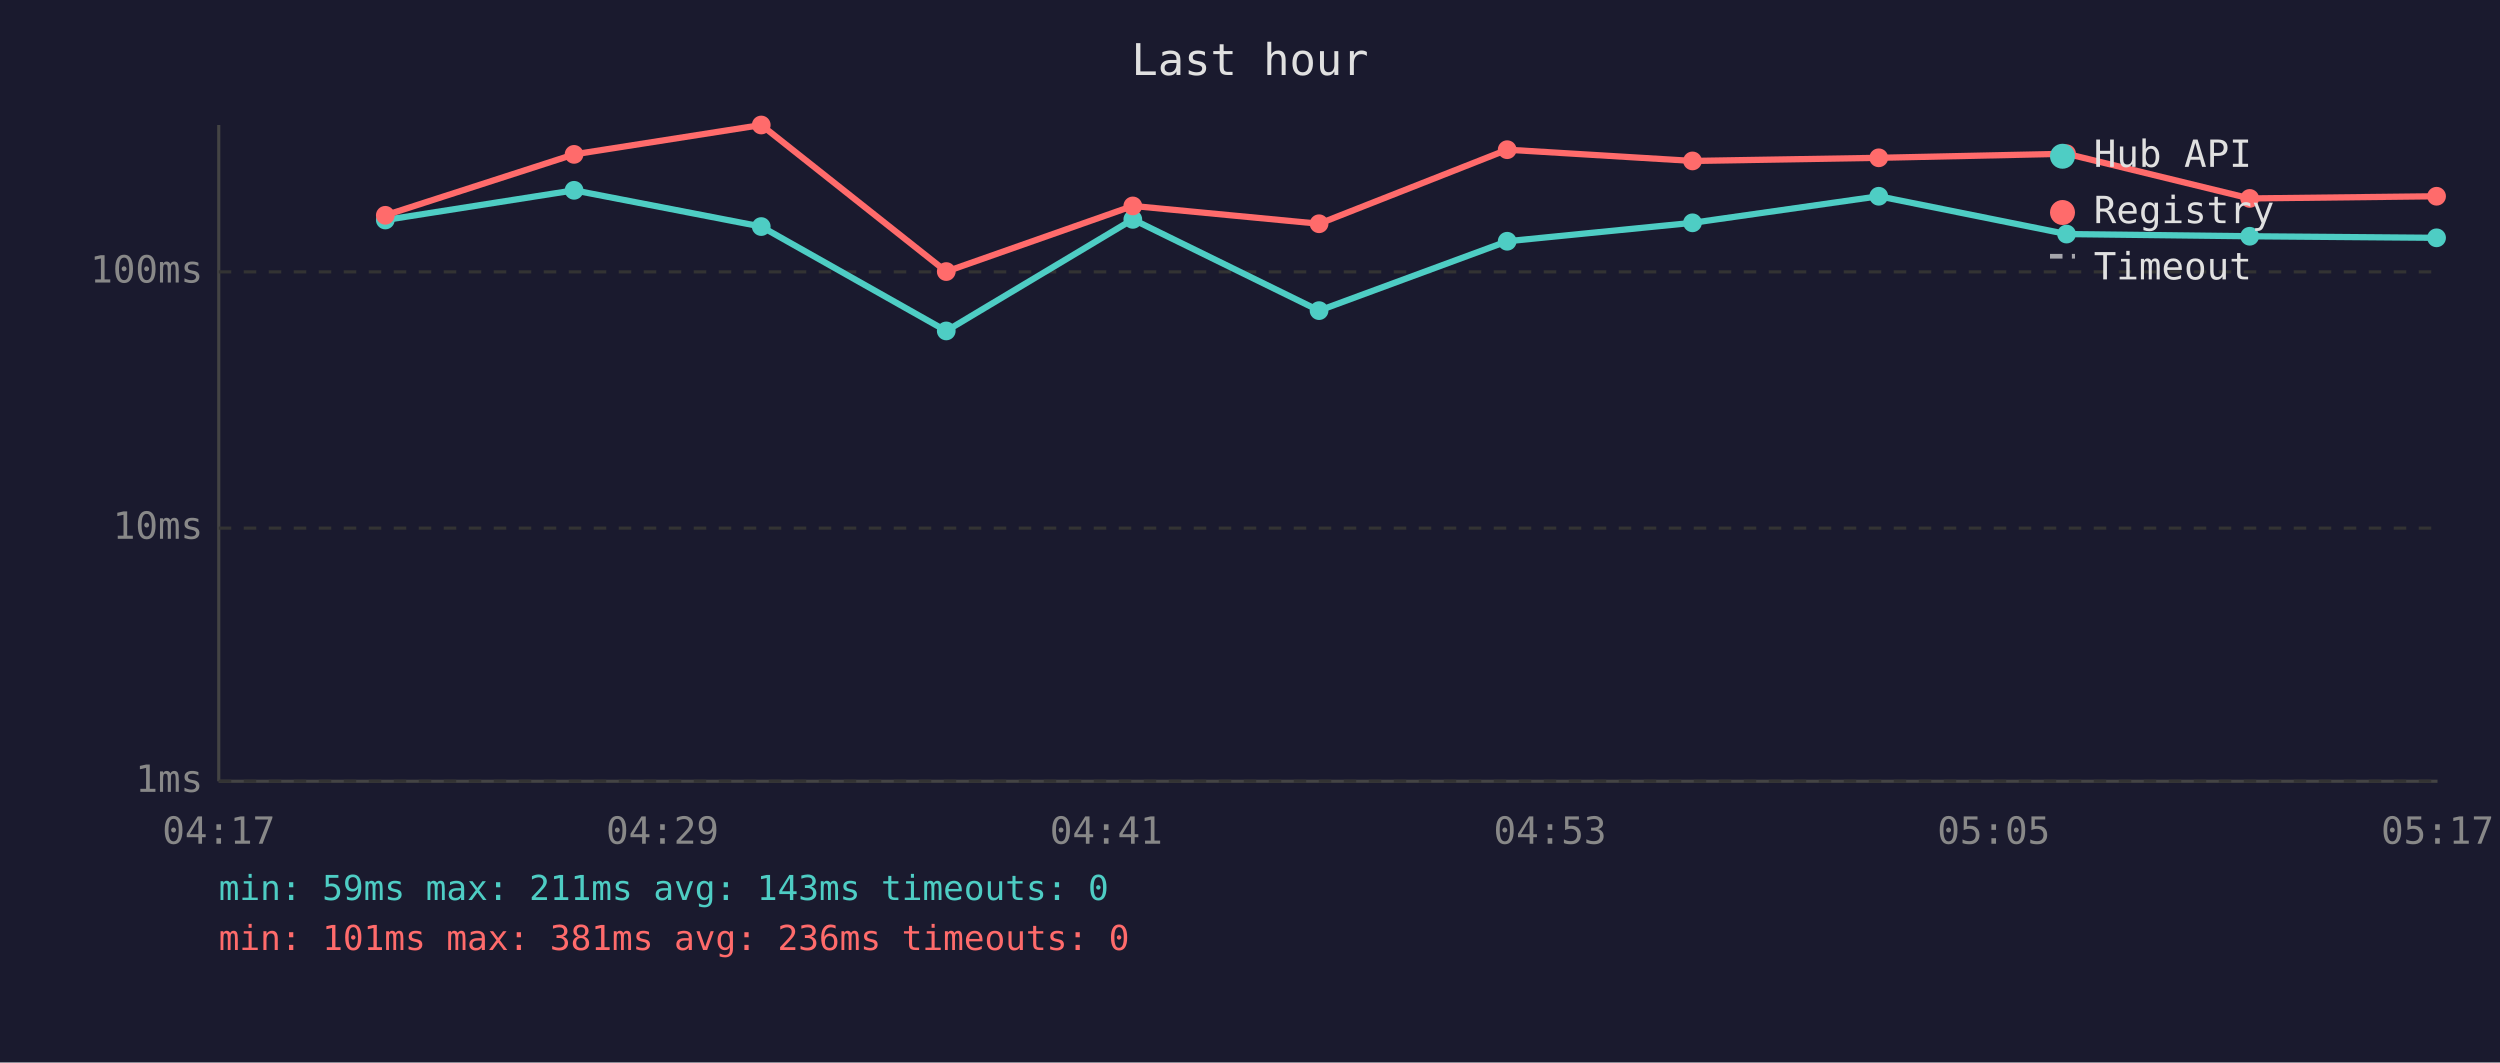
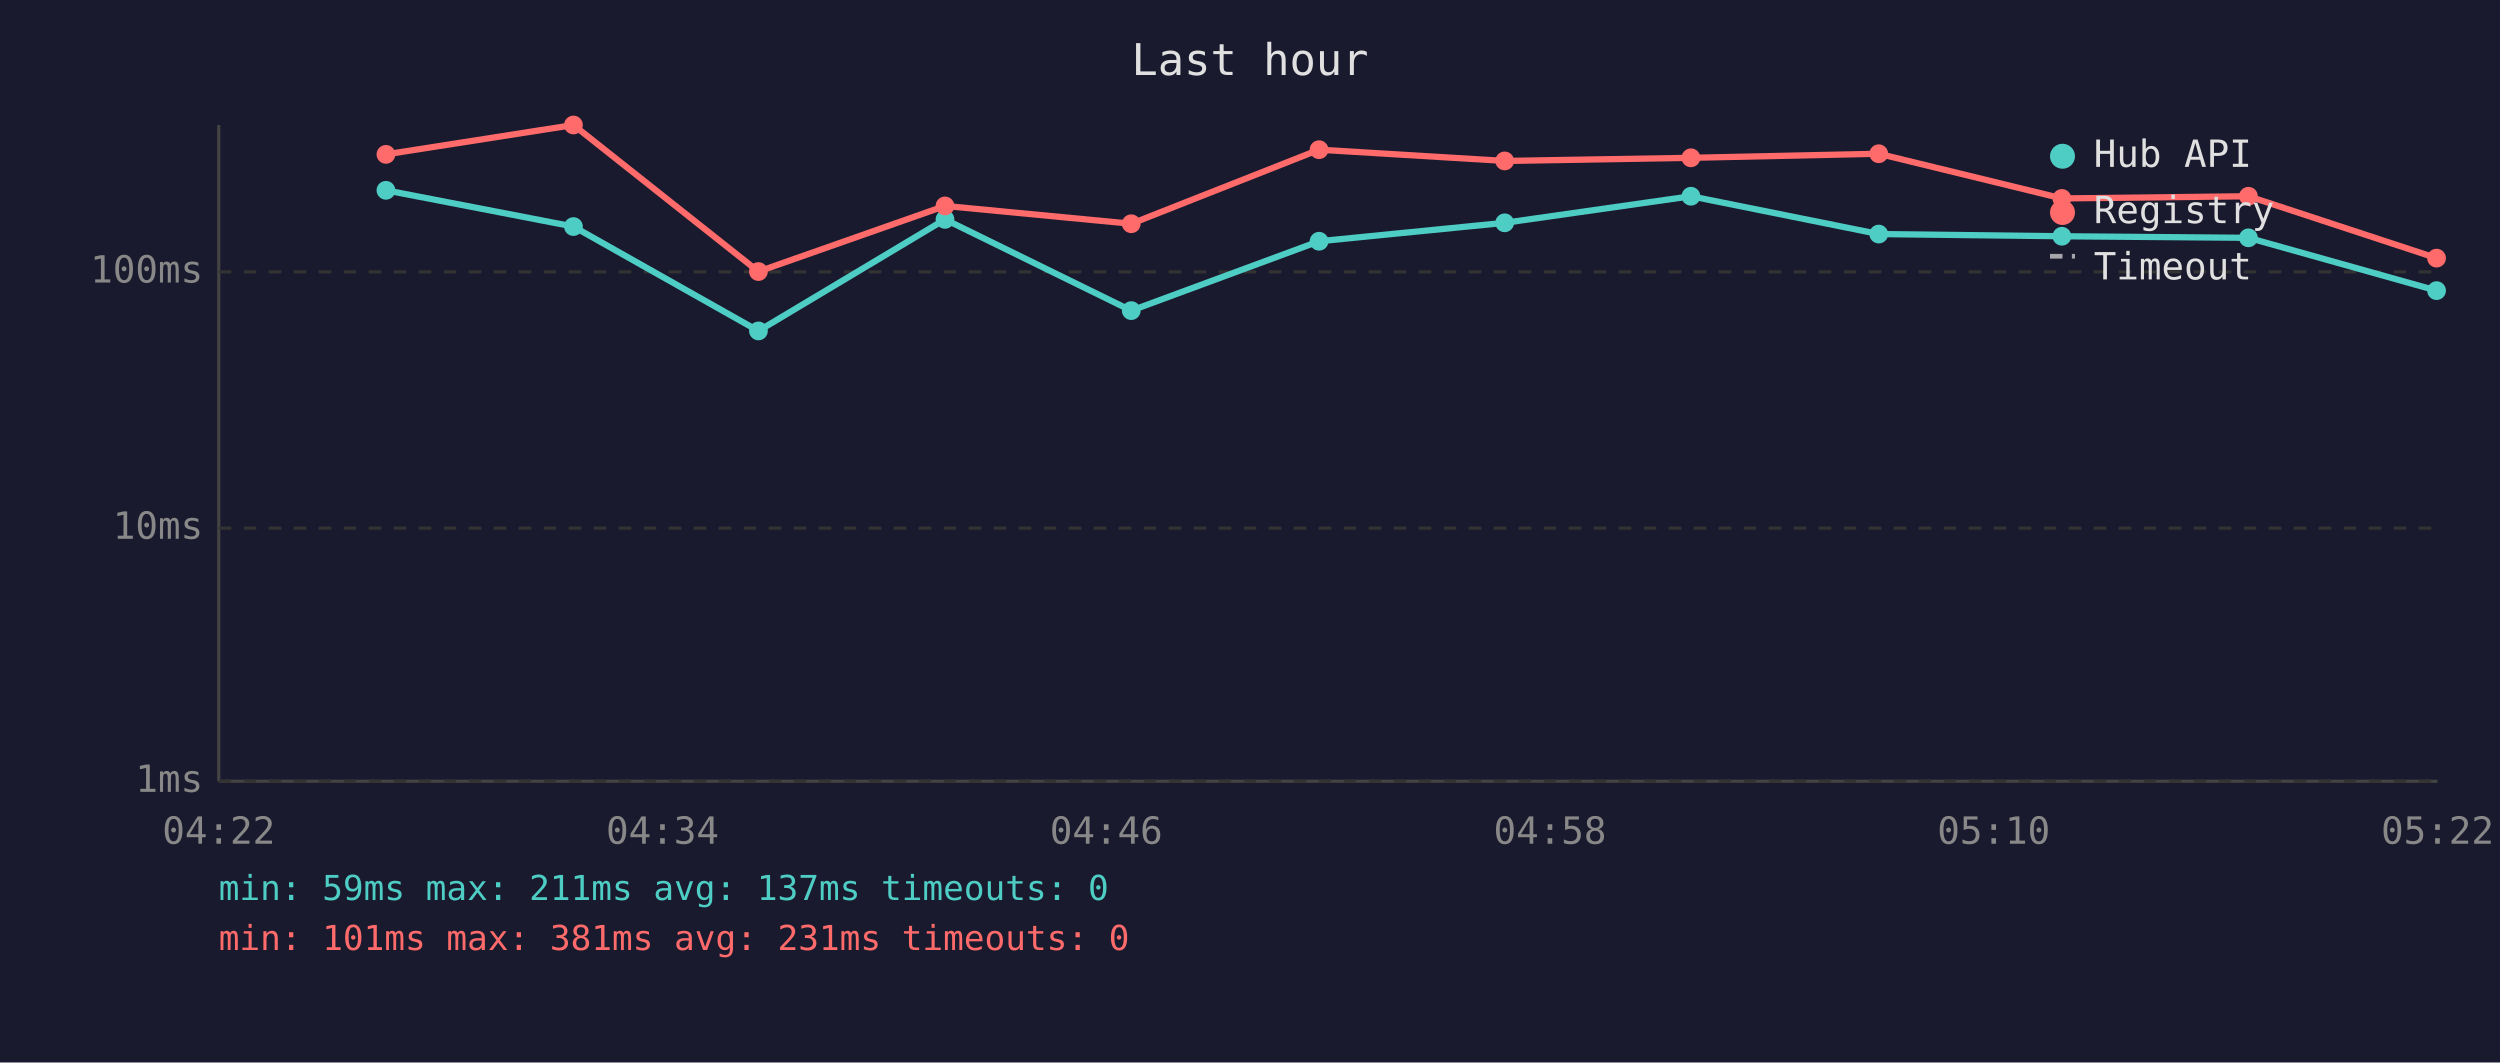
<svg xmlns="http://www.w3.org/2000/svg" viewBox="0 0 800 340" font-family="monospace" font-size="12">
  <rect width="800" height="340" fill="#1a1a2e" />
  <text x="400" y="24" fill="#e0e0e0" font-size="14" text-anchor="middle">Last hour</text>
  <line x1="70" y1="40" x2="70" y2="250" stroke="#444" stroke-width="1" />
  <line x1="70" y1="250" x2="780" y2="250" stroke="#444" stroke-width="1" />
  <line x1="70" y1="250" x2="780" y2="250" stroke="#333" stroke-width="1" stroke-dasharray="4" />
  <text x="65" y="250" fill="#888" text-anchor="end" dominant-baseline="middle">1ms</text>
  <line x1="70" y1="169" x2="780" y2="169" stroke="#333" stroke-width="1" stroke-dasharray="4" />
  <text x="65" y="169" fill="#888" text-anchor="end" dominant-baseline="middle">10ms</text>
  <line x1="70" y1="87" x2="780" y2="87" stroke="#333" stroke-width="1" stroke-dasharray="4" />
  <text x="65" y="87" fill="#888" text-anchor="end" dominant-baseline="middle">100ms</text>
-   <text x="70" y="270" fill="#888" text-anchor="middle">04:17</text>
-   <text x="212" y="270" fill="#888" text-anchor="middle">04:29</text>
-   <text x="354" y="270" fill="#888" text-anchor="middle">04:41</text>
-   <text x="496" y="270" fill="#888" text-anchor="middle">04:53</text>
-   <text x="638" y="270" fill="#888" text-anchor="middle">05:05</text>
-   <text x="780" y="270" fill="#888" text-anchor="middle">05:17</text>
-   <polyline points="123.3,70.4 183.7,60.9 243.6,72.5 302.8,105.9 362.5,70.2 422.1,99.4 482.3,77.2 541.6,71.3 601.2,62.8 661.3,74.9 719.9,75.6 779.7,76.1" fill="none" stroke="#4ecdc4" stroke-width="2" opacity="1" />
-   <circle cx="123.3" cy="70.4" r="3" fill="#4ecdc4" />
-   <circle cx="183.7" cy="60.9" r="3" fill="#4ecdc4" />
-   <circle cx="243.6" cy="72.5" r="3" fill="#4ecdc4" />
-   <circle cx="302.8" cy="105.9" r="3" fill="#4ecdc4" />
-   <circle cx="362.5" cy="70.2" r="3" fill="#4ecdc4" />
-   <circle cx="422.1" cy="99.4" r="3" fill="#4ecdc4" />
-   <circle cx="482.3" cy="77.2" r="3" fill="#4ecdc4" />
-   <circle cx="541.6" cy="71.3" r="3" fill="#4ecdc4" />
-   <circle cx="601.2" cy="62.8" r="3" fill="#4ecdc4" />
-   <circle cx="661.3" cy="74.9" r="3" fill="#4ecdc4" />
-   <circle cx="719.9" cy="75.6" r="3" fill="#4ecdc4" />
-   <circle cx="779.7" cy="76.1" r="3" fill="#4ecdc4" />
-   <polyline points="123.3,68.9 183.7,49.4 243.6,40.0 302.8,86.9 362.5,65.9 422.1,71.6 482.3,47.9 541.6,51.5 601.2,50.5 661.3,49.2 719.9,63.5 779.7,62.8" fill="none" stroke="#ff6b6b" stroke-width="2" opacity="1" />
-   <circle cx="123.3" cy="68.9" r="3" fill="#ff6b6b" />
-   <circle cx="183.7" cy="49.4" r="3" fill="#ff6b6b" />
-   <circle cx="243.6" cy="40.0" r="3" fill="#ff6b6b" />
-   <circle cx="302.8" cy="86.9" r="3" fill="#ff6b6b" />
-   <circle cx="362.5" cy="65.9" r="3" fill="#ff6b6b" />
-   <circle cx="422.1" cy="71.6" r="3" fill="#ff6b6b" />
-   <circle cx="482.3" cy="47.9" r="3" fill="#ff6b6b" />
-   <circle cx="541.6" cy="51.5" r="3" fill="#ff6b6b" />
-   <circle cx="601.2" cy="50.5" r="3" fill="#ff6b6b" />
-   <circle cx="661.3" cy="49.2" r="3" fill="#ff6b6b" />
-   <circle cx="719.9" cy="63.5" r="3" fill="#ff6b6b" />
-   <circle cx="779.7" cy="62.8" r="3" fill="#ff6b6b" />
+   <text x="70" y="270" fill="#888" text-anchor="middle">04:22</text>
+   <text x="212" y="270" fill="#888" text-anchor="middle">04:34</text>
+   <text x="354" y="270" fill="#888" text-anchor="middle">04:46</text>
+   <text x="496" y="270" fill="#888" text-anchor="middle">04:58</text>
+   <text x="638" y="270" fill="#888" text-anchor="middle">05:10</text>
+   <text x="780" y="270" fill="#888" text-anchor="middle">05:22</text>
+   <polyline points="123.5,60.9 183.5,72.5 242.7,105.9 302.4,70.2 362.0,99.4 422.1,77.2 481.5,71.3 541.1,62.8 601.2,74.9 659.8,75.6 719.5,76.1 779.7,93.0" fill="none" stroke="#4ecdc4" stroke-width="2" opacity="1" />
+   <circle cx="123.5" cy="60.9" r="3" fill="#4ecdc4" />
+   <circle cx="183.5" cy="72.5" r="3" fill="#4ecdc4" />
+   <circle cx="242.7" cy="105.9" r="3" fill="#4ecdc4" />
+   <circle cx="302.4" cy="70.2" r="3" fill="#4ecdc4" />
+   <circle cx="362.0" cy="99.4" r="3" fill="#4ecdc4" />
+   <circle cx="422.1" cy="77.2" r="3" fill="#4ecdc4" />
+   <circle cx="481.5" cy="71.3" r="3" fill="#4ecdc4" />
+   <circle cx="541.1" cy="62.8" r="3" fill="#4ecdc4" />
+   <circle cx="601.2" cy="74.9" r="3" fill="#4ecdc4" />
+   <circle cx="659.8" cy="75.6" r="3" fill="#4ecdc4" />
+   <circle cx="719.5" cy="76.1" r="3" fill="#4ecdc4" />
+   <circle cx="779.7" cy="93.0" r="3" fill="#4ecdc4" />
+   <polyline points="123.5,49.4 183.5,40.0 242.7,86.9 302.4,65.9 362.0,71.6 422.1,47.9 481.5,51.5 541.1,50.5 601.2,49.2 659.8,63.5 719.5,62.8 779.7,82.6" fill="none" stroke="#ff6b6b" stroke-width="2" opacity="1" />
+   <circle cx="123.5" cy="49.4" r="3" fill="#ff6b6b" />
+   <circle cx="183.5" cy="40.0" r="3" fill="#ff6b6b" />
+   <circle cx="242.7" cy="86.9" r="3" fill="#ff6b6b" />
+   <circle cx="302.4" cy="65.9" r="3" fill="#ff6b6b" />
+   <circle cx="362.0" cy="71.6" r="3" fill="#ff6b6b" />
+   <circle cx="422.1" cy="47.9" r="3" fill="#ff6b6b" />
+   <circle cx="481.5" cy="51.5" r="3" fill="#ff6b6b" />
+   <circle cx="541.1" cy="50.5" r="3" fill="#ff6b6b" />
+   <circle cx="601.2" cy="49.2" r="3" fill="#ff6b6b" />
+   <circle cx="659.8" cy="63.5" r="3" fill="#ff6b6b" />
+   <circle cx="719.5" cy="62.8" r="3" fill="#ff6b6b" />
+   <circle cx="779.7" cy="82.6" r="3" fill="#ff6b6b" />
  <circle cx="660" cy="50" r="4" fill="#4ecdc4" />
  <text x="670" y="50" fill="#e0e0e0" dominant-baseline="middle">Hub API</text>
  <circle cx="660" cy="68" r="4" fill="#ff6b6b" />
  <text x="670" y="68" fill="#e0e0e0" dominant-baseline="middle">Registry</text>
  <line x1="656" y1="82" x2="664" y2="82" stroke="#e0e0e0" stroke-width="1.5" stroke-dasharray="4,3" opacity="0.7" />
  <text x="670" y="86" fill="#e0e0e0" dominant-baseline="middle">Timeout</text>
-   <text x="70" y="288" fill="#4ecdc4" font-size="11">min: 59ms  max: 211ms  avg: 143ms  timeouts: 0</text>
-   <text x="70" y="304" fill="#ff6b6b" font-size="11">min: 101ms  max: 381ms  avg: 236ms  timeouts: 0</text>
+   <text x="70" y="288" fill="#4ecdc4" font-size="11">min: 59ms  max: 211ms  avg: 137ms  timeouts: 0</text>
+   <text x="70" y="304" fill="#ff6b6b" font-size="11">min: 101ms  max: 381ms  avg: 231ms  timeouts: 0</text>
</svg>
